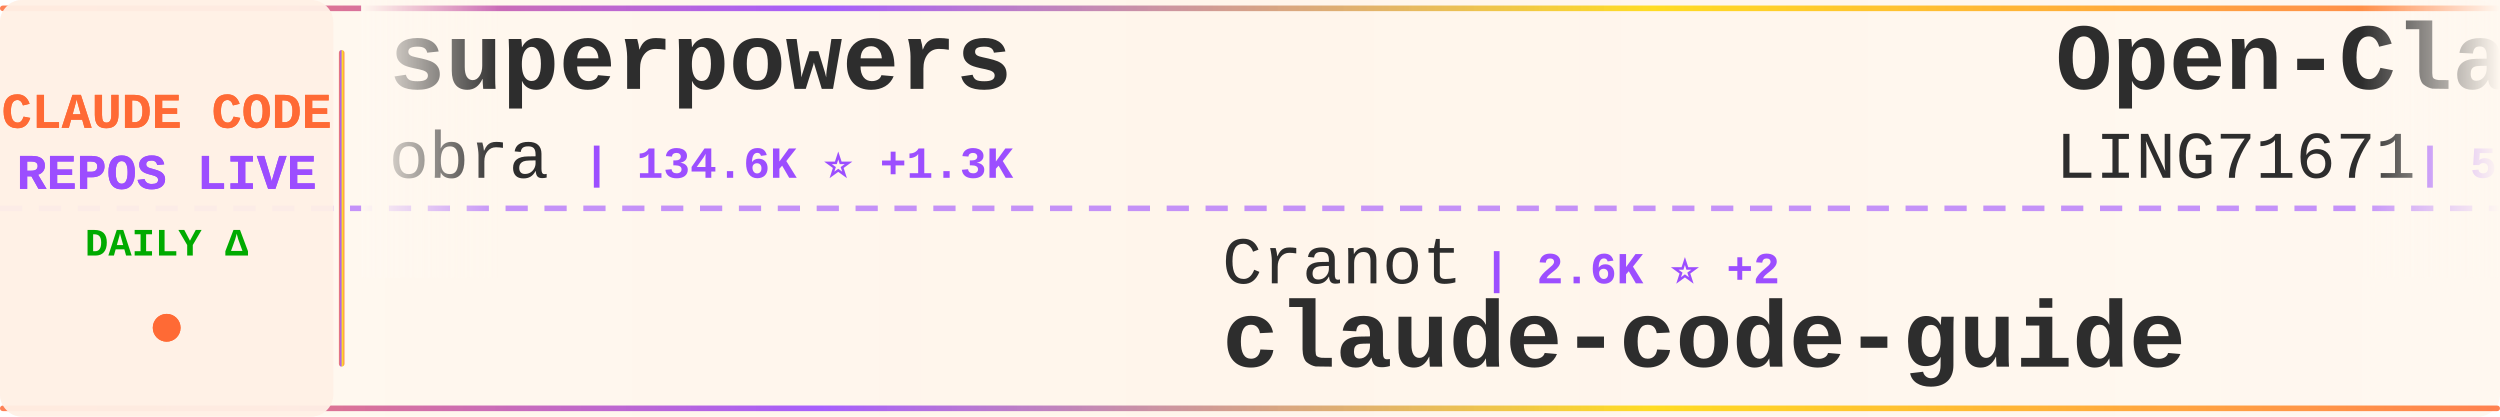
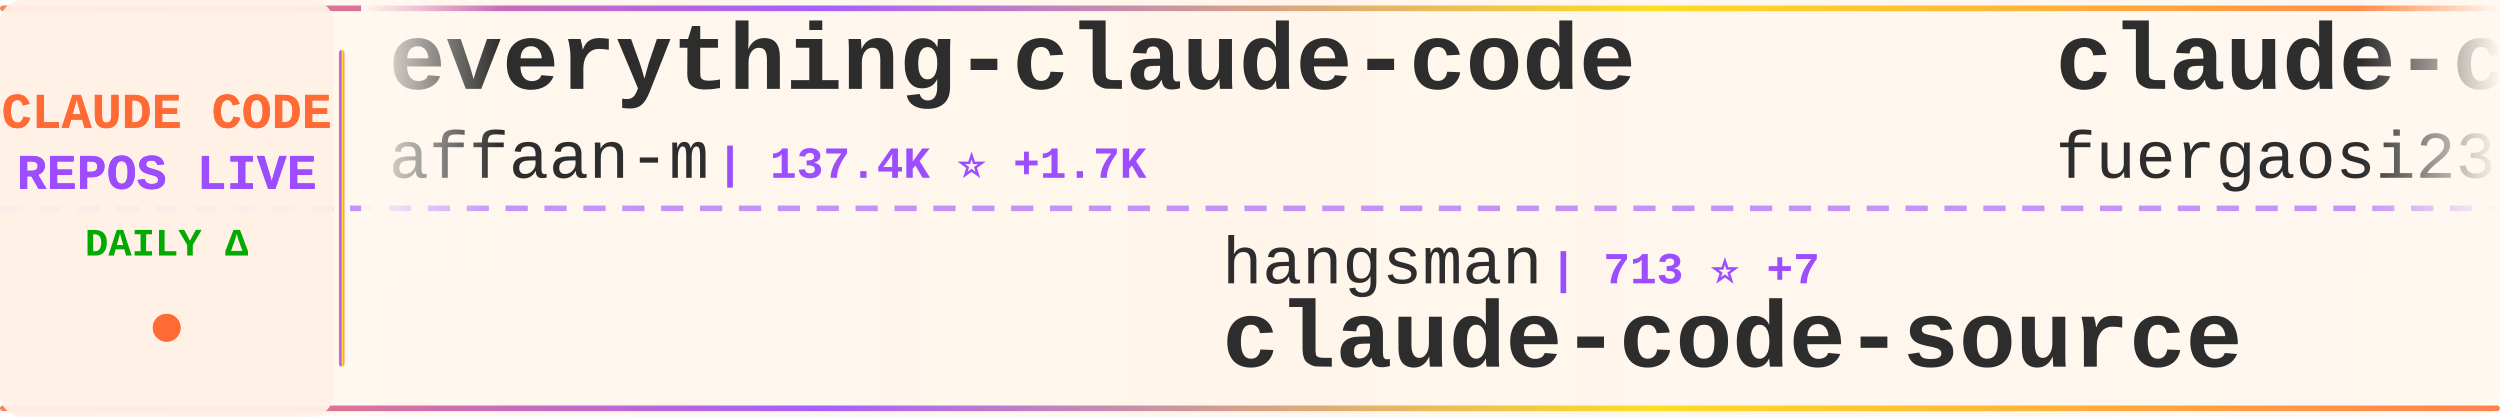
<svg xmlns="http://www.w3.org/2000/svg" width="900" height="150">
  <defs>
    <linearGradient id="tickerBg" x1="0%" y1="0%" x2="100%" y2="0%">
      <stop offset="0%" style="stop-color:#fff8f0;stop-opacity:0.98" />
      <stop offset="50%" style="stop-color:#fff5eb;stop-opacity:1" />
      <stop offset="100%" style="stop-color:#fff8f0;stop-opacity:0.98" />
    </linearGradient>
    <linearGradient id="borderGrad" x1="0%" y1="0%" x2="100%" y2="0%">
      <stop offset="0%" style="stop-color:#FF6B35;stop-opacity:0.85">
        <animate attributeName="stop-opacity" values="0.85;1;0.85" dur="2s" repeatCount="indefinite" />
      </stop>
      <stop offset="33%" style="stop-color:#9C4EFF;stop-opacity:0.9">
        <animate attributeName="stop-opacity" values="0.9;1;0.9" dur="2.2s" repeatCount="indefinite" />
      </stop>
      <stop offset="66%" style="stop-color:#FFD700;stop-opacity:0.85">
        <animate attributeName="stop-opacity" values="0.85;1;0.85" dur="1.8s" repeatCount="indefinite" />
      </stop>
      <stop offset="100%" style="stop-color:#FF6B35;stop-opacity:0.85">
        <animate attributeName="stop-opacity" values="0.85;1;0.85" dur="2s" repeatCount="indefinite" />
      </stop>
    </linearGradient>
    <filter id="textGlow">
      <feGaussianBlur stdDeviation="0.15" result="coloredBlur" />
      <feMerge>
        <feMergeNode in="coloredBlur" />
        <feMergeNode in="SourceGraphic" />
      </feMerge>
    </filter>
    <filter id="metricGlow">
      <feGaussianBlur stdDeviation="0.2" result="coloredBlur" />
      <feMerge>
        <feMergeNode in="coloredBlur" />
        <feMergeNode in="SourceGraphic" />
      </feMerge>
    </filter>
    <linearGradient id="leftFade" x1="0%" y1="0%" x2="100%" y2="0%">
      <stop offset="0%" style="stop-color:#fff8f0;stop-opacity:1" />
      <stop offset="100%" style="stop-color:#fff8f0;stop-opacity:0" />
    </linearGradient>
    <linearGradient id="rightFade" x1="0%" y1="0%" x2="100%" y2="0%">
      <stop offset="0%" style="stop-color:#fff8f0;stop-opacity:0" />
      <stop offset="100%" style="stop-color:#fff8f0;stop-opacity:1" />
    </linearGradient>
  </defs>
  <rect width="900" height="150" fill="url(#tickerBg)" rx="8" />
  <rect x="0" y="2" width="900" height="2" fill="url(#borderGrad)" rx="1" />
  <rect x="0" y="146" width="900" height="2" fill="url(#borderGrad)" rx="1" />
  <line x1="0" y1="75" x2="900" y2="75" stroke="#9C4EFF" stroke-width="2" stroke-dasharray="8 6" opacity="0.6" />
  <rect x="0" y="0" width="120" height="150" fill="#fff0e6" opacity="0.95" rx="8" />
  <text x="60" y="46" font-family="'Courier New', monospace" font-size="18" font-weight="bold" fill="#FF6B35" text-anchor="middle" filter="url(#textGlow)">
    CLAUDE CODE
  </text>
  <text x="60" y="68" font-family="'Courier New', monospace" font-size="18" font-weight="bold" fill="#9C4EFF" text-anchor="middle" filter="url(#textGlow)">
    REPOS LIVE
  </text>
  <text x="60" y="92" font-family="'Courier New', monospace" font-size="14" font-weight="bold" fill="#00aa00" text-anchor="middle">
    DAILY Δ
  </text>
  <circle cx="60" cy="118" r="5" fill="#FF6B35" filter="url(#metricGlow)">
    <animate attributeName="r" values="4;6;4" dur="1.5s" repeatCount="indefinite" />
    <animate attributeName="opacity" values="0.6;1;0.6" dur="1.5s" repeatCount="indefinite" />
  </circle>
  <rect x="122" y="18" width="2" height="114" fill="url(#borderGrad)" rx="1" />
  <clipPath id="tickerClip">
    <rect x="130" y="0" width="770" height="150" />
  </clipPath>
  <g clip-path="url(#tickerClip)">
    <g id="tickerItems">
      <animateTransform attributeName="transform" attributeType="XML" type="translate" from="0 0" to="-3000 0" dur="54s" repeatCount="indefinite" />
      <g transform="translate(0, 0)">
-         <text x="140" y="32" font-family="'Courier New', monospace" font-size="34" font-weight="bold" fill="#2d2d2d">superpowers</text>
-         <text x="140" y="64" font-family="'Courier New', monospace" font-size="24" font-weight="normal" fill="#2d2d2d" opacity="1.0">obra</text>
-         <text x="210" y="64" font-family="'Courier New', monospace" font-size="16" font-weight="bold" fill="#9C4EFF"> | 134.6K ⭐ +1.3K</text>
+         <text x="140" y="32" font-family="'Courier New', monospace" font-size="34" font-weight="bold" fill="#2d2d2d">everything-claude-code</text>
+         <text x="140" y="64" font-family="'Courier New', monospace" font-size="24" font-weight="normal" fill="#2d2d2d" opacity="1.0">affaan-m</text>
+         <text x="258" y="64" font-family="'Courier New', monospace" font-size="16" font-weight="bold" fill="#9C4EFF"> | 137.4K ⭐ +1.7K</text>
      </g>
      <g transform="translate(300, 0)">
-         <text x="140" y="102" font-family="'Courier New', monospace" font-size="24" font-weight="normal" fill="#2d2d2d" opacity="1.0">Cranot</text>
-         <text x="234" y="102" font-family="'Courier New', monospace" font-size="16" font-weight="bold" fill="#9C4EFF"> | 2.6K ⭐ +2</text>
-         <text x="140" y="132" font-family="'Courier New', monospace" font-size="34" font-weight="bold" fill="#2d2d2d">claude-code-guide</text>
+         <text x="140" y="102" font-family="'Courier New', monospace" font-size="24" font-weight="normal" fill="#2d2d2d" opacity="1.0">hangsman</text>
+         <text x="258" y="102" font-family="'Courier New', monospace" font-size="16" font-weight="bold" fill="#9C4EFF"> | 713 ⭐ +7</text>
+         <text x="140" y="132" font-family="'Courier New', monospace" font-size="34" font-weight="bold" fill="#2d2d2d">claude-code-source</text>
      </g>
      <g transform="translate(600, 0)">
+         <text x="140" y="32" font-family="'Courier New', monospace" font-size="34" font-weight="bold" fill="#2d2d2d">claude-code-proxy</text>
+         <text x="140" y="64" font-family="'Courier New', monospace" font-size="24" font-weight="normal" fill="#2d2d2d" opacity="1.0">fuergaosi233</text>
+         <text x="306" y="64" font-family="'Courier New', monospace" font-size="16" font-weight="bold" fill="#9C4EFF"> | 2.3K ⭐ +6</text>
+       </g>
+       <g transform="translate(900, 0)">
+         <text x="140" y="102" font-family="'Courier New', monospace" font-size="24" font-weight="normal" fill="#2d2d2d" opacity="1.0">RishabhK103</text>
+         <text x="294" y="102" font-family="'Courier New', monospace" font-size="16" font-weight="bold" fill="#9C4EFF"> | 47 ⭐ +3</text>
+         <text x="140" y="132" font-family="'Courier New', monospace" font-size="34" font-weight="bold" fill="#2d2d2d">claude-code</text>
+       </g>
+       <g transform="translate(1200, 0)">
        <text x="140" y="32" font-family="'Courier New', monospace" font-size="34" font-weight="bold" fill="#2d2d2d">Open-ClaudeCode</text>
        <text x="140" y="64" font-family="'Courier New', monospace" font-size="24" font-weight="normal" fill="#2d2d2d" opacity="1.0">LING71671</text>
-         <text x="270" y="64" font-family="'Courier New', monospace" font-size="16" font-weight="bold" fill="#9C4EFF"> | 569 ⭐ +79</text>
-       </g>
-       <g transform="translate(900, 0)">
-         <text x="140" y="102" font-family="'Courier New', monospace" font-size="24" font-weight="normal" fill="#2d2d2d" opacity="1.0">siteboon</text>
-         <text x="258" y="102" font-family="'Courier New', monospace" font-size="16" font-weight="bold" fill="#9C4EFF"> | 9.4K ⭐ +67</text>
-         <text x="140" y="132" font-family="'Courier New', monospace" font-size="34" font-weight="bold" fill="#2d2d2d">claudecodeui</text>
-       </g>
-       <g transform="translate(1200, 0)">
-         <text x="140" y="32" font-family="'Courier New', monospace" font-size="34" font-weight="bold" fill="#2d2d2d">Claude-Code-x-OpenClaw-G...</text>
-         <text x="140" y="64" font-family="'Courier New', monospace" font-size="24" font-weight="normal" fill="#2d2d2d" opacity="1.0">KimYx0207</text>
-         <text x="270" y="64" font-family="'Courier New', monospace" font-size="16" font-weight="bold" fill="#9C4EFF"> | 2.9K ⭐ +30</text>
+         <text x="270" y="64" font-family="'Courier New', monospace" font-size="16" font-weight="bold" fill="#9C4EFF"> | 584 ⭐ +64</text>
      </g>
      <g transform="translate(1500, 0)">
-         <text x="140" y="102" font-family="'Courier New', monospace" font-size="24" font-weight="normal" fill="#2d2d2d" opacity="1.0">guanshan</text>
-         <text x="258" y="102" font-family="'Courier New', monospace" font-size="16" font-weight="bold" fill="#9C4EFF"> | 50 ⭐</text>
-         <text x="140" y="132" font-family="'Courier New', monospace" font-size="34" font-weight="bold" fill="#2d2d2d">ClaudeCode</text>
+         <text x="140" y="102" font-family="'Courier New', monospace" font-size="24" font-weight="normal" fill="#2d2d2d" opacity="1.0">claude-code-best</text>
+         <text x="354" y="102" font-family="'Courier New', monospace" font-size="16" font-weight="bold" fill="#9C4EFF"> | 13.5K ⭐ +612</text>
+         <text x="140" y="132" font-family="'Courier New', monospace" font-size="34" font-weight="bold" fill="#2d2d2d">claude-code</text>
      </g>
      <g transform="translate(1800, 0)">
-         <text x="140" y="32" font-family="'Courier New', monospace" font-size="34" font-weight="bold" fill="#2d2d2d">claude-code-base-action</text>
-         <text x="140" y="64" font-family="'Courier New', monospace" font-size="24" font-weight="normal" fill="#2d2d2d" opacity="1.0">anthropics</text>
-         <text x="282" y="64" font-family="'Courier New', monospace" font-size="16" font-weight="bold" fill="#9C4EFF"> | 782 ⭐ +1</text>
+         <text x="140" y="32" font-family="'Courier New', monospace" font-size="34" font-weight="bold" fill="#2d2d2d">claude-code</text>
+         <text x="140" y="64" font-family="'Courier New', monospace" font-size="24" font-weight="normal" fill="#2d2d2d" opacity="1.0">VineeTagarwaL-code</text>
+         <text x="378" y="64" font-family="'Courier New', monospace" font-size="16" font-weight="bold" fill="#9C4EFF"> | 257 ⭐ +3</text>
      </g>
      <g transform="translate(2100, 0)">
-         <text x="140" y="102" font-family="'Courier New', monospace" font-size="24" font-weight="normal" fill="#2d2d2d" opacity="1.0">RishabhK103</text>
-         <text x="294" y="102" font-family="'Courier New', monospace" font-size="16" font-weight="bold" fill="#9C4EFF"> | 46 ⭐ +4</text>
-         <text x="140" y="132" font-family="'Courier New', monospace" font-size="34" font-weight="bold" fill="#2d2d2d">claude-code</text>
+         <text x="140" y="102" font-family="'Courier New', monospace" font-size="24" font-weight="normal" fill="#2d2d2d" opacity="1.0">edmund-io</text>
+         <text x="270" y="102" font-family="'Courier New', monospace" font-size="16" font-weight="bold" fill="#9C4EFF"> | 1.4K ⭐ +1</text>
+         <text x="140" y="132" font-family="'Courier New', monospace" font-size="34" font-weight="bold" fill="#2d2d2d">edmunds-claude-code</text>
      </g>
      <g transform="translate(2400, 0)">
-         <text x="140" y="32" font-family="'Courier New', monospace" font-size="34" font-weight="bold" fill="#2d2d2d">openclaude</text>
-         <text x="140" y="64" font-family="'Courier New', monospace" font-size="24" font-weight="normal" fill="#2d2d2d" opacity="1.0">Gitlawb</text>
-         <text x="246" y="64" font-family="'Courier New', monospace" font-size="16" font-weight="bold" fill="#9C4EFF"> | 13.2K ⭐ +4.1K</text>
+         <text x="140" y="32" font-family="'Courier New', monospace" font-size="34" font-weight="bold" fill="#2d2d2d">claude-code</text>
+         <text x="140" y="64" font-family="'Courier New', monospace" font-size="24" font-weight="normal" fill="#2d2d2d" opacity="1.0">xorespesp</text>
+         <text x="270" y="64" font-family="'Courier New', monospace" font-size="16" font-weight="bold" fill="#9C4EFF"> | 193 ⭐ +9</text>
      </g>
      <g transform="translate(2700, 0)">
-         <text x="140" y="102" font-family="'Courier New', monospace" font-size="24" font-weight="normal" fill="#2d2d2d" opacity="1.0">https-deeplearning-ai</text>
-         <text x="414" y="102" font-family="'Courier New', monospace" font-size="16" font-weight="bold" fill="#9C4EFF"> | 473 ⭐ +2</text>
-         <text x="140" y="132" font-family="'Courier New', monospace" font-size="34" font-weight="bold" fill="#2d2d2d">sc-claude-code-files</text>
+         <text x="140" y="102" font-family="'Courier New', monospace" font-size="24" font-weight="normal" fill="#2d2d2d" opacity="1.0">ding113</text>
+         <text x="246" y="102" font-family="'Courier New', monospace" font-size="16" font-weight="bold" fill="#9C4EFF"> | 2.3K ⭐ +5</text>
+         <text x="140" y="132" font-family="'Courier New', monospace" font-size="34" font-weight="bold" fill="#2d2d2d">claude-code-hub</text>
      </g>
      <g transform="translate(3000, 0)">
-         <text x="140" y="32" font-family="'Courier New', monospace" font-size="34" font-weight="bold" fill="#2d2d2d">superpowers</text>
-         <text x="140" y="64" font-family="'Courier New', monospace" font-size="24" font-weight="normal" fill="#2d2d2d" opacity="1.0">obra</text>
-         <text x="210" y="64" font-family="'Courier New', monospace" font-size="16" font-weight="bold" fill="#9C4EFF"> | 134.6K ⭐ +1.3K</text>
+         <text x="140" y="32" font-family="'Courier New', monospace" font-size="34" font-weight="bold" fill="#2d2d2d">everything-claude-code</text>
+         <text x="140" y="64" font-family="'Courier New', monospace" font-size="24" font-weight="normal" fill="#2d2d2d" opacity="1.0">affaan-m</text>
+         <text x="258" y="64" font-family="'Courier New', monospace" font-size="16" font-weight="bold" fill="#9C4EFF"> | 137.4K ⭐ +1.7K</text>
      </g>
      <g transform="translate(3300, 0)">
-         <text x="140" y="102" font-family="'Courier New', monospace" font-size="24" font-weight="normal" fill="#2d2d2d" opacity="1.0">Cranot</text>
-         <text x="234" y="102" font-family="'Courier New', monospace" font-size="16" font-weight="bold" fill="#9C4EFF"> | 2.6K ⭐ +2</text>
-         <text x="140" y="132" font-family="'Courier New', monospace" font-size="34" font-weight="bold" fill="#2d2d2d">claude-code-guide</text>
+         <text x="140" y="102" font-family="'Courier New', monospace" font-size="24" font-weight="normal" fill="#2d2d2d" opacity="1.0">hangsman</text>
+         <text x="258" y="102" font-family="'Courier New', monospace" font-size="16" font-weight="bold" fill="#9C4EFF"> | 713 ⭐ +7</text>
+         <text x="140" y="132" font-family="'Courier New', monospace" font-size="34" font-weight="bold" fill="#2d2d2d">claude-code-source</text>
      </g>
      <g transform="translate(3600, 0)">
-         <text x="140" y="32" font-family="'Courier New', monospace" font-size="34" font-weight="bold" fill="#2d2d2d">Open-ClaudeCode</text>
-         <text x="140" y="64" font-family="'Courier New', monospace" font-size="24" font-weight="normal" fill="#2d2d2d" opacity="1.0">LING71671</text>
-         <text x="270" y="64" font-family="'Courier New', monospace" font-size="16" font-weight="bold" fill="#9C4EFF"> | 569 ⭐ +79</text>
+         <text x="140" y="32" font-family="'Courier New', monospace" font-size="34" font-weight="bold" fill="#2d2d2d">claude-code-proxy</text>
+         <text x="140" y="64" font-family="'Courier New', monospace" font-size="24" font-weight="normal" fill="#2d2d2d" opacity="1.0">fuergaosi233</text>
+         <text x="306" y="64" font-family="'Courier New', monospace" font-size="16" font-weight="bold" fill="#9C4EFF"> | 2.3K ⭐ +6</text>
      </g>
      <g transform="translate(3900, 0)">
-         <text x="140" y="102" font-family="'Courier New', monospace" font-size="24" font-weight="normal" fill="#2d2d2d" opacity="1.0">siteboon</text>
-         <text x="258" y="102" font-family="'Courier New', monospace" font-size="16" font-weight="bold" fill="#9C4EFF"> | 9.4K ⭐ +67</text>
-         <text x="140" y="132" font-family="'Courier New', monospace" font-size="34" font-weight="bold" fill="#2d2d2d">claudecodeui</text>
+         <text x="140" y="102" font-family="'Courier New', monospace" font-size="24" font-weight="normal" fill="#2d2d2d" opacity="1.0">RishabhK103</text>
+         <text x="294" y="102" font-family="'Courier New', monospace" font-size="16" font-weight="bold" fill="#9C4EFF"> | 47 ⭐ +3</text>
+         <text x="140" y="132" font-family="'Courier New', monospace" font-size="34" font-weight="bold" fill="#2d2d2d">claude-code</text>
      </g>
    </g>
  </g>
  <rect x="130" y="0" width="50" height="100" fill="url(#leftFade)" />
  <rect x="850" y="0" width="50" height="100" fill="url(#rightFade)" />
</svg>
